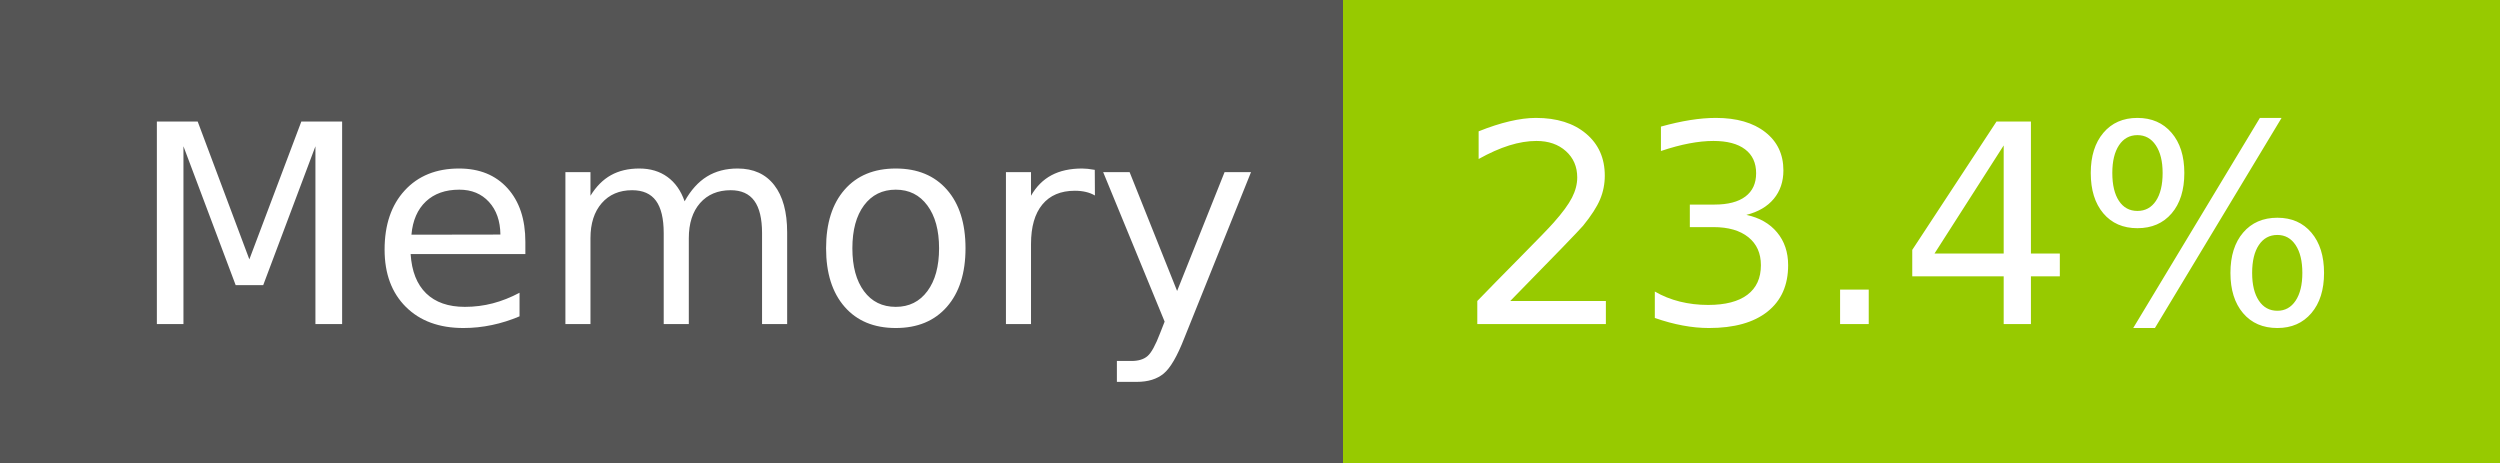
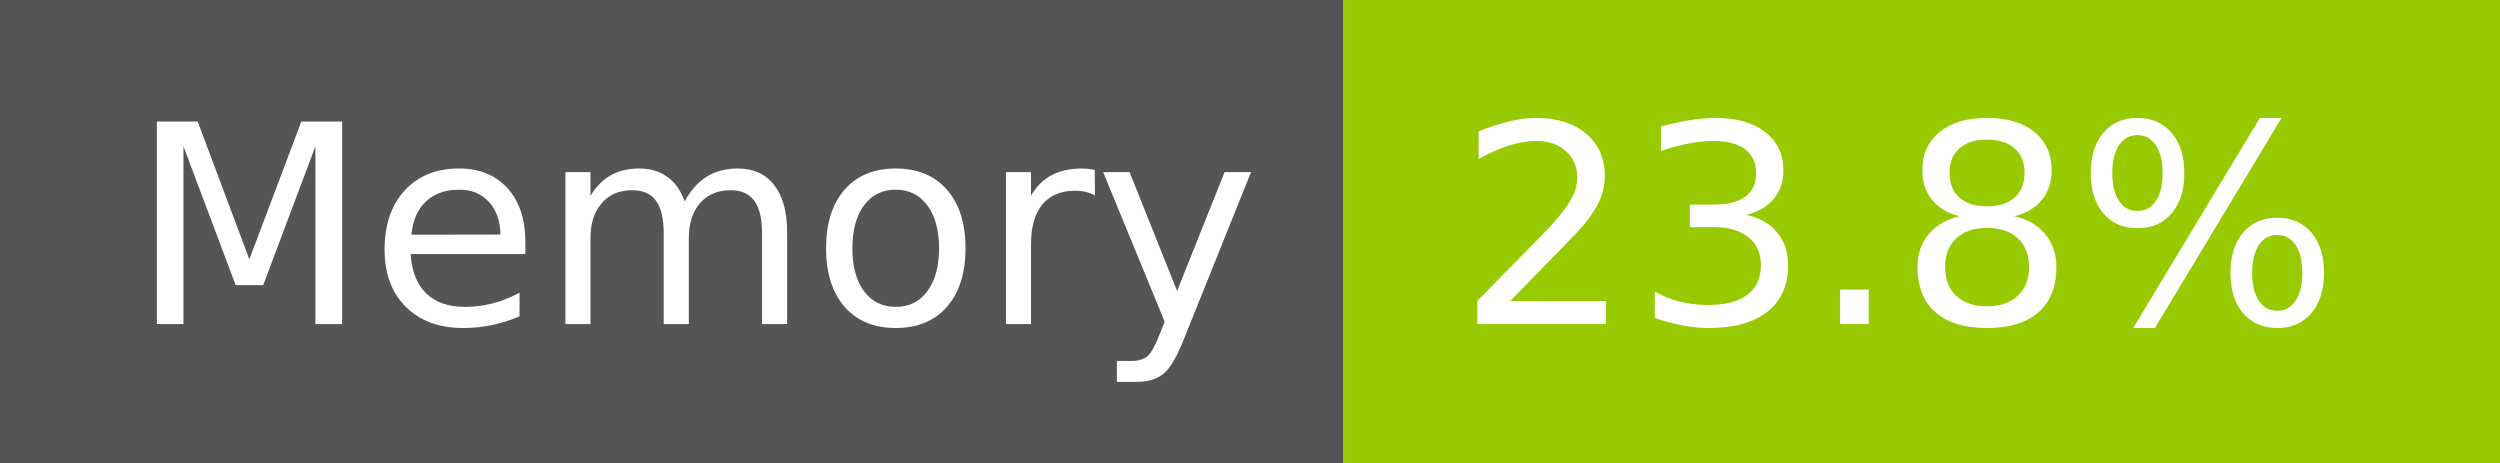
- <svg xmlns="http://www.w3.org/2000/svg" width="108" height="20" role="img" aria-label="Memory: 23.4%">
+ <svg xmlns="http://www.w3.org/2000/svg" width="108" height="20" role="img" aria-label="Memory: 23.8%">
  <g shape-rendering="crispEdges">
    <rect width="58" height="20" fill="#555" />
    <rect x="58" width="50" height="20" fill="#97ca00" />
  </g>
  <g fill="#fff" text-anchor="middle" font-family="Verdana,Geneva,DejaVu Sans,sans-serif" text-rendering="geometricPrecision" font-size="120">
    <text x="300" y="140" transform="scale(.1)" fill="#fff" textLength="466">Memory</text>
-     <text x="820" y="140" transform="scale(.1)" fill="#fff" textLength="390">23.4%</text>
+     <text x="820" y="140" transform="scale(.1)" fill="#fff" textLength="390">23.8%</text>
  </g>
</svg>
